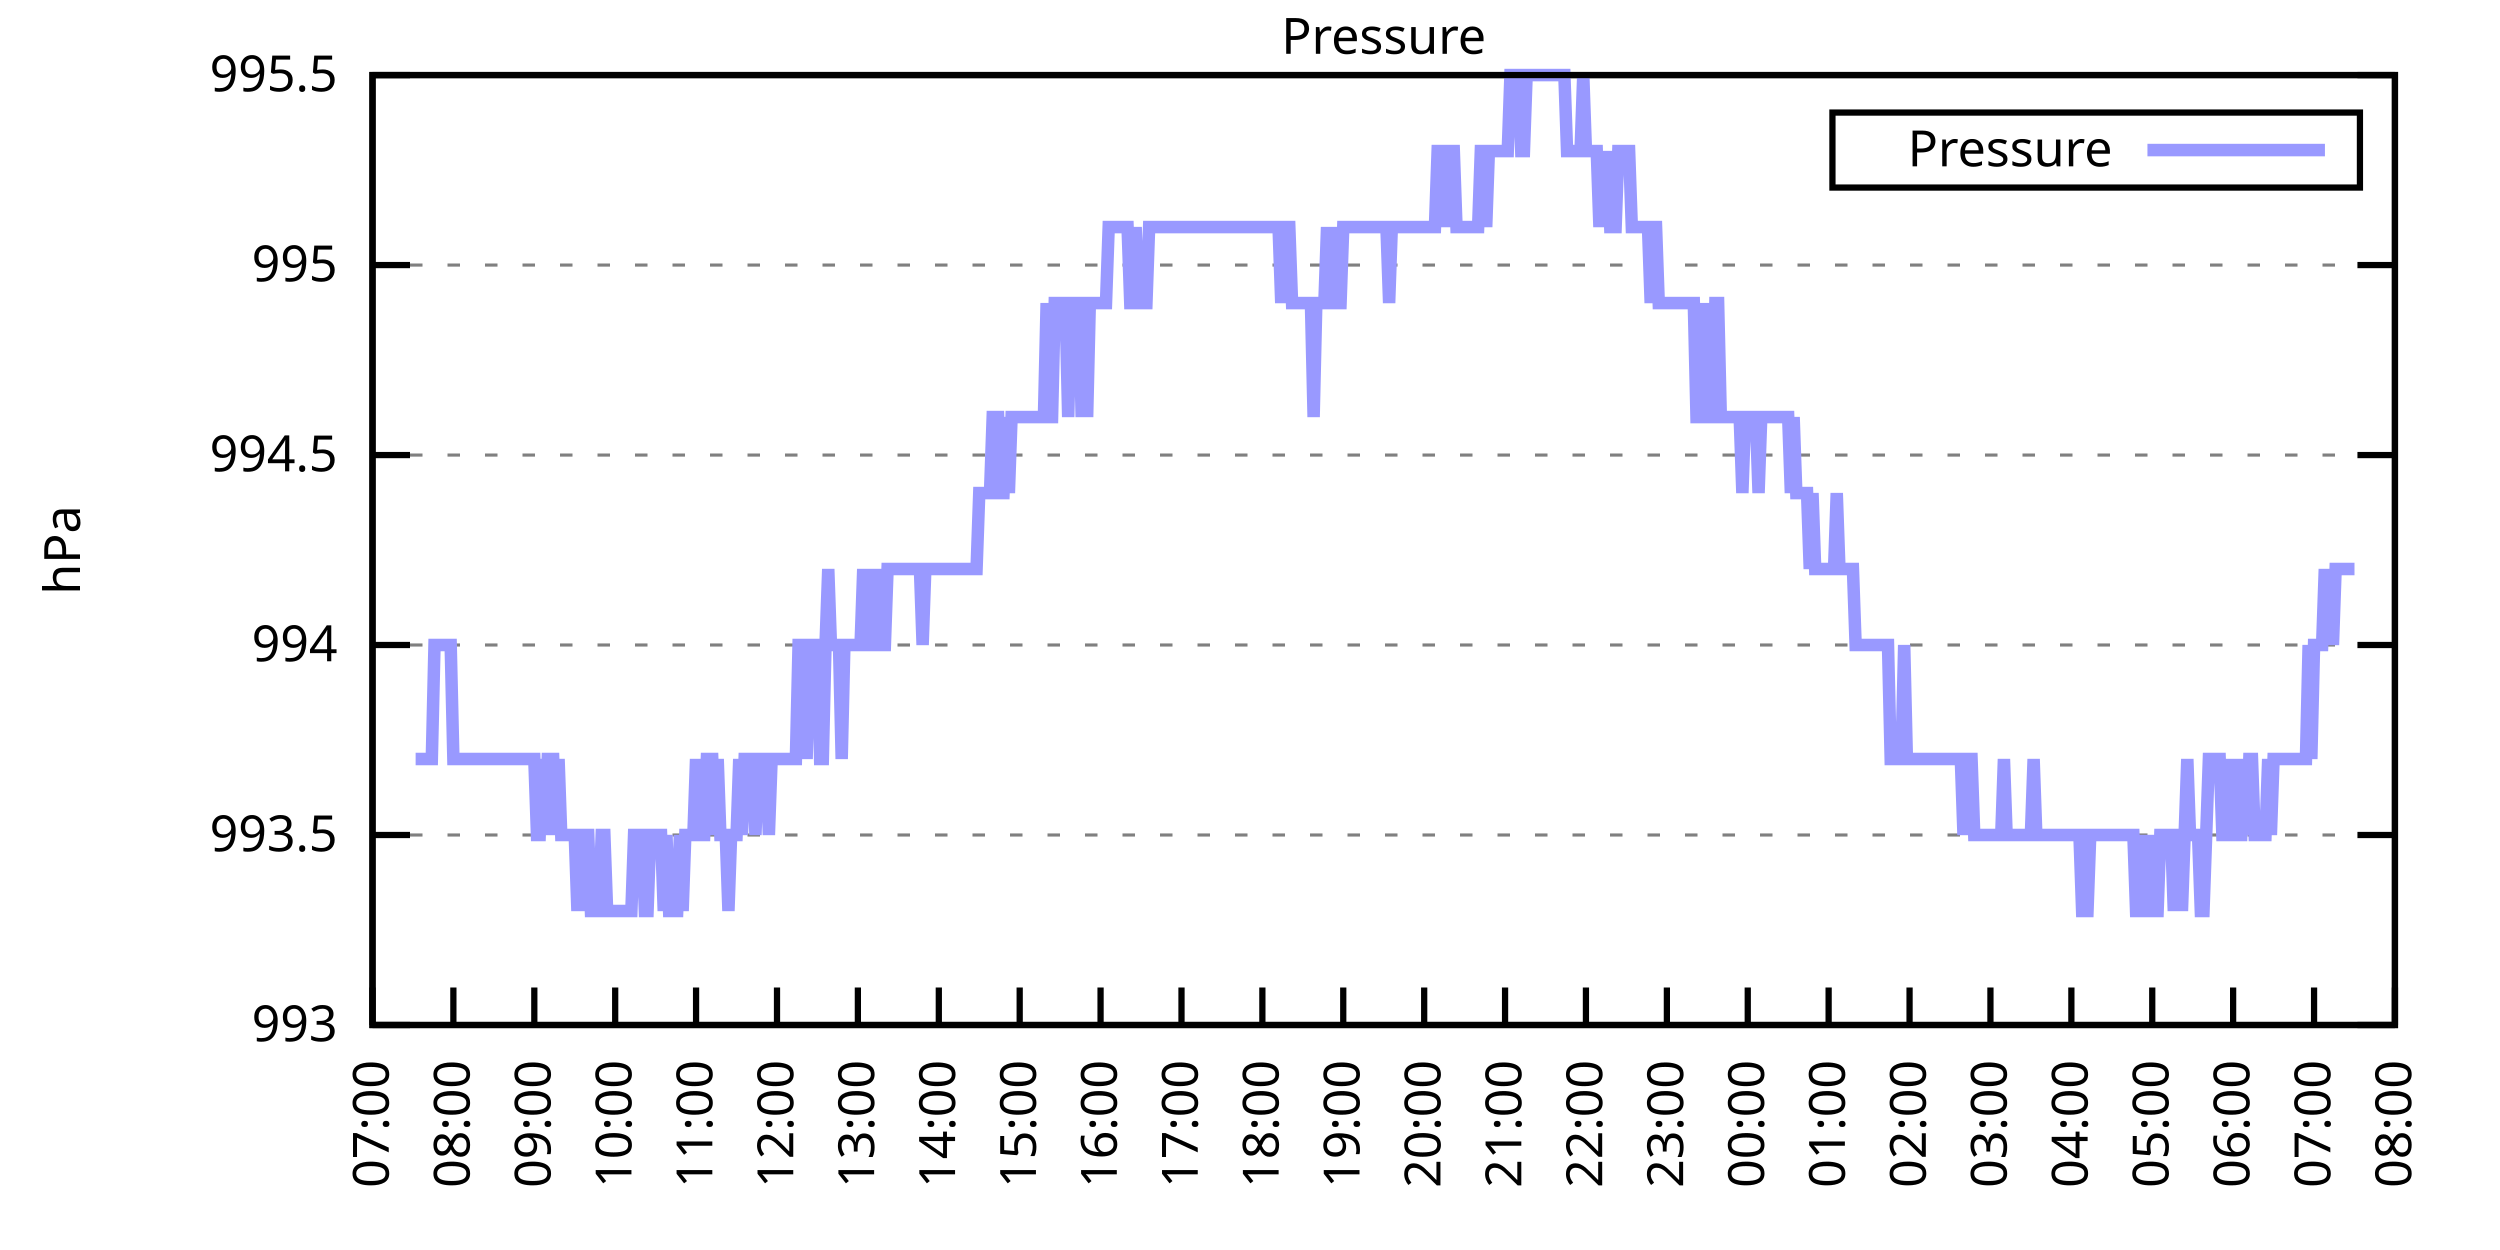
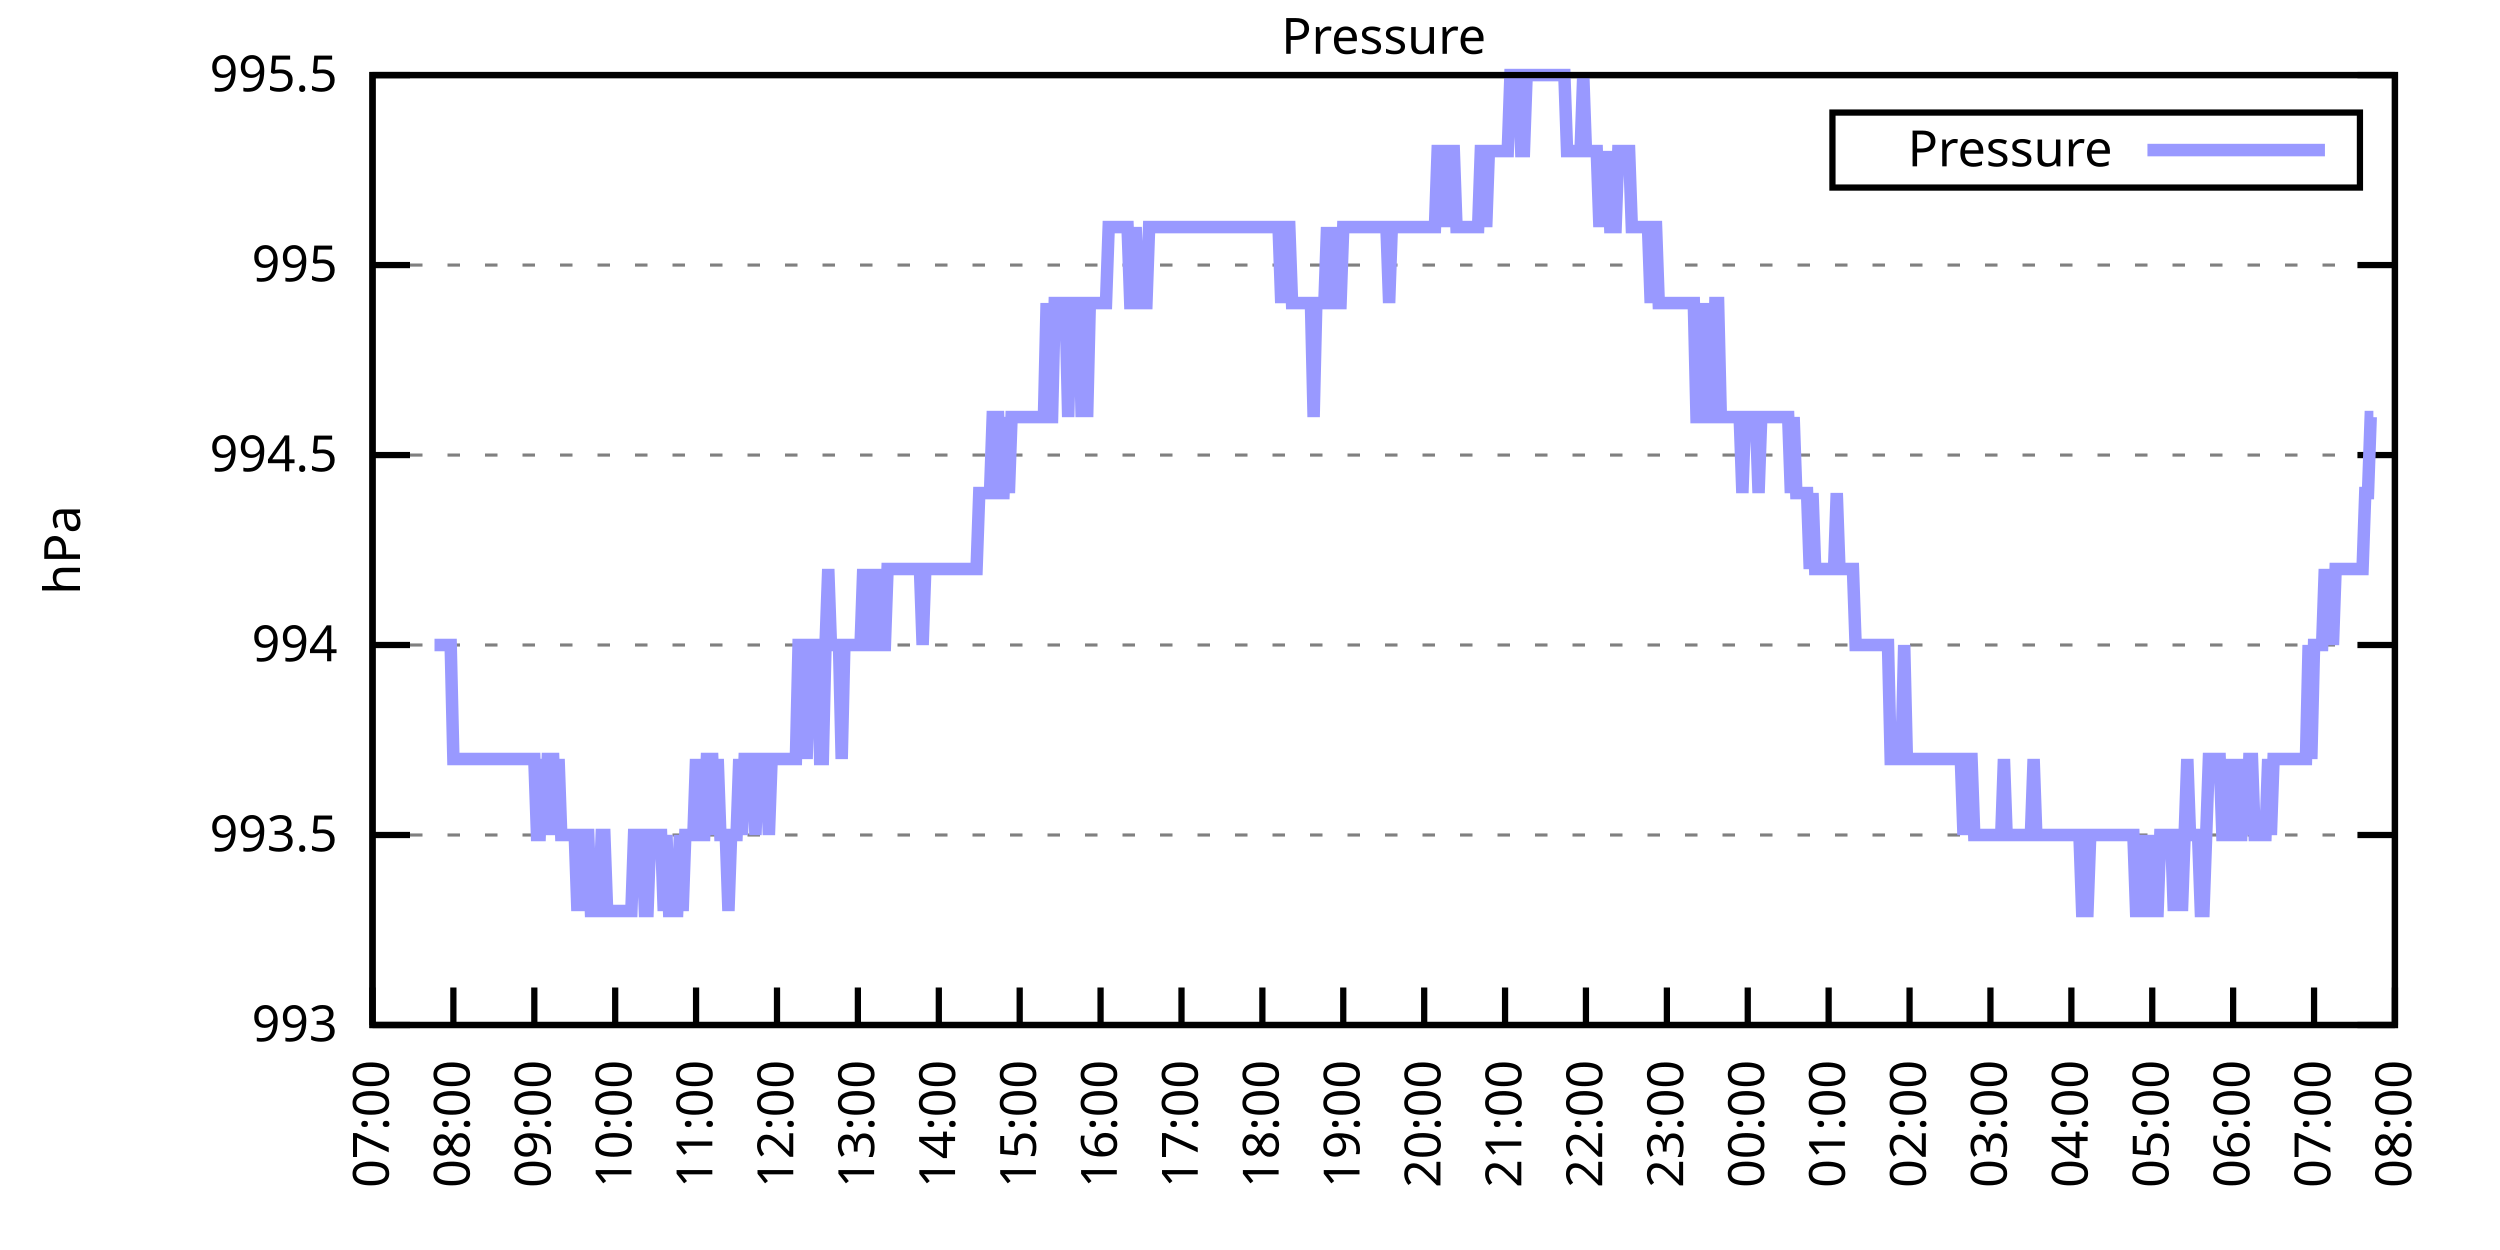
<svg xmlns="http://www.w3.org/2000/svg" xmlns:xlink="http://www.w3.org/1999/xlink" width="400" height="200" viewBox="0 0 400 200">
  <g id="gnuplot_canvas">
    <rect x="0" y="0" width="400" height="200" fill="none" />
    <defs>
      <circle id="gpDot" r="0.5" stroke-width="0.5" stroke="currentColor" />
      <path id="gpPt0" stroke-width="0.333" stroke="currentColor" d="M-1,0 h2 M0,-1 v2" />
      <path id="gpPt1" stroke-width="0.333" stroke="currentColor" d="M-1,-1 L1,1 M1,-1 L-1,1" />
      <path id="gpPt2" stroke-width="0.333" stroke="currentColor" d="M-1,0 L1,0 M0,-1 L0,1 M-1,-1 L1,1 M-1,1 L1,-1" />
      <rect id="gpPt3" stroke-width="0.333" stroke="currentColor" x="-1" y="-1" width="2" height="2" />
      <rect id="gpPt4" stroke-width="0.333" stroke="currentColor" fill="currentColor" x="-1" y="-1" width="2" height="2" />
      <circle id="gpPt5" stroke-width="0.333" stroke="currentColor" cx="0" cy="0" r="1" />
      <use xlink:href="#gpPt5" id="gpPt6" fill="currentColor" stroke="none" />
      <path id="gpPt7" stroke-width="0.333" stroke="currentColor" d="M0,-1.33 L-1.33,0.67 L1.33,0.67 z" />
      <use xlink:href="#gpPt7" id="gpPt8" fill="currentColor" stroke="none" />
      <use xlink:href="#gpPt7" id="gpPt9" stroke="currentColor" transform="rotate(180)" />
      <use xlink:href="#gpPt9" id="gpPt10" fill="currentColor" stroke="none" />
      <use xlink:href="#gpPt3" id="gpPt11" stroke="currentColor" transform="rotate(45)" />
      <use xlink:href="#gpPt11" id="gpPt12" fill="currentColor" stroke="none" />
      <path id="gpPt13" stroke-width="0.333" stroke="currentColor" d="M0,1.330 L1.265,0.411 L0.782,-1.067 L-0.782,-1.076 L-1.265,0.411 z" />
      <use xlink:href="#gpPt13" id="gpPt14" fill="currentColor" stroke="none" />
      <filter id="textbox" filterUnits="objectBoundingBox" x="0" y="0" height="1" width="1">
        <feFlood flood-color="white" flood-opacity="1" result="bgnd" />
        <feComposite in="SourceGraphic" in2="bgnd" operator="atop" />
      </filter>
      <filter id="greybox" filterUnits="objectBoundingBox" x="0" y="0" height="1" width="1">
        <feFlood flood-color="lightgrey" flood-opacity="1" result="grey" />
        <feComposite in="SourceGraphic" in2="grey" operator="atop" />
      </filter>
    </defs>
    <g fill="none" color="white" stroke="currentColor" stroke-width="1.00" stroke-linecap="butt" stroke-linejoin="miter">
</g>
    <g fill="none" color="black" stroke="currentColor" stroke-width="1.00" stroke-linecap="butt" stroke-linejoin="miter">
      <g stroke="none" shape-rendering="crispEdges">
        <polygon fill="rgb(255, 255, 255)" points="59.60,164.00 383.18,164.00 383.18,12.02 59.60,12.02 " />
      </g>
    </g>
    <g fill="none" color="black" stroke="currentColor" stroke-width="1.00" stroke-linecap="butt" stroke-linejoin="miter">
</g>
    <g fill="none" color="black" stroke="black" stroke-width="0.50" stroke-linecap="butt" stroke-linejoin="miter">
</g>
    <g fill="none" color="gray" stroke="currentColor" stroke-width="0.50" stroke-linecap="butt" stroke-linejoin="miter">
      <path stroke="gray" stroke-dasharray="2,4" class="gridline" d="M59.60,164.00 L383.19,164.00  " />
    </g>
    <g fill="none" color="gray" stroke="gray" stroke-width="1.00" stroke-linecap="butt" stroke-linejoin="miter">
</g>
    <g fill="none" color="black" stroke="currentColor" stroke-width="1.00" stroke-linecap="butt" stroke-linejoin="miter">
      <path stroke="black" d="M59.60,164.00 L65.60,164.00 M383.19,164.00 L377.19,164.00  " />
      <g transform="translate(54.00,166.60)" stroke="none" fill="black" font-family="Sans" font-size="8.00" text-anchor="end">
        <text>
          <tspan font-family="Sans"> 993</tspan>
        </text>
      </g>
    </g>
    <g fill="none" color="black" stroke="currentColor" stroke-width="1.00" stroke-linecap="butt" stroke-linejoin="miter">
</g>
    <g fill="none" color="black" stroke="black" stroke-width="0.50" stroke-linecap="butt" stroke-linejoin="miter">
</g>
    <g fill="none" color="gray" stroke="currentColor" stroke-width="0.50" stroke-linecap="butt" stroke-linejoin="miter">
      <path stroke="gray" stroke-dasharray="2,4" class="gridline" d="M59.60,133.60 L383.19,133.60  " />
    </g>
    <g fill="none" color="gray" stroke="gray" stroke-width="1.00" stroke-linecap="butt" stroke-linejoin="miter">
</g>
    <g fill="none" color="black" stroke="currentColor" stroke-width="1.00" stroke-linecap="butt" stroke-linejoin="miter">
      <path stroke="black" d="M59.60,133.60 L65.60,133.60 M383.19,133.60 L377.19,133.60  " />
      <g transform="translate(54.00,136.20)" stroke="none" fill="black" font-family="Sans" font-size="8.00" text-anchor="end">
        <text>
          <tspan font-family="Sans"> 993.5</tspan>
        </text>
      </g>
    </g>
    <g fill="none" color="black" stroke="currentColor" stroke-width="1.00" stroke-linecap="butt" stroke-linejoin="miter">
</g>
    <g fill="none" color="black" stroke="black" stroke-width="0.50" stroke-linecap="butt" stroke-linejoin="miter">
</g>
    <g fill="none" color="gray" stroke="currentColor" stroke-width="0.50" stroke-linecap="butt" stroke-linejoin="miter">
      <path stroke="gray" stroke-dasharray="2,4" class="gridline" d="M59.60,103.20 L383.19,103.20  " />
    </g>
    <g fill="none" color="gray" stroke="gray" stroke-width="1.00" stroke-linecap="butt" stroke-linejoin="miter">
</g>
    <g fill="none" color="black" stroke="currentColor" stroke-width="1.00" stroke-linecap="butt" stroke-linejoin="miter">
      <path stroke="black" d="M59.60,103.20 L65.60,103.20 M383.19,103.20 L377.19,103.20  " />
      <g transform="translate(54.00,105.80)" stroke="none" fill="black" font-family="Sans" font-size="8.00" text-anchor="end">
        <text>
          <tspan font-family="Sans"> 994</tspan>
        </text>
      </g>
    </g>
    <g fill="none" color="black" stroke="currentColor" stroke-width="1.00" stroke-linecap="butt" stroke-linejoin="miter">
</g>
    <g fill="none" color="black" stroke="black" stroke-width="0.50" stroke-linecap="butt" stroke-linejoin="miter">
</g>
    <g fill="none" color="gray" stroke="currentColor" stroke-width="0.50" stroke-linecap="butt" stroke-linejoin="miter">
      <path stroke="gray" stroke-dasharray="2,4" class="gridline" d="M59.60,72.81 L383.19,72.81  " />
    </g>
    <g fill="none" color="gray" stroke="gray" stroke-width="1.00" stroke-linecap="butt" stroke-linejoin="miter">
</g>
    <g fill="none" color="black" stroke="currentColor" stroke-width="1.00" stroke-linecap="butt" stroke-linejoin="miter">
      <path stroke="black" d="M59.60,72.81 L65.60,72.81 M383.19,72.81 L377.19,72.81  " />
      <g transform="translate(54.00,75.41)" stroke="none" fill="black" font-family="Sans" font-size="8.00" text-anchor="end">
        <text>
          <tspan font-family="Sans"> 994.5</tspan>
        </text>
      </g>
    </g>
    <g fill="none" color="black" stroke="currentColor" stroke-width="1.00" stroke-linecap="butt" stroke-linejoin="miter">
</g>
    <g fill="none" color="black" stroke="black" stroke-width="0.50" stroke-linecap="butt" stroke-linejoin="miter">
</g>
    <g fill="none" color="gray" stroke="currentColor" stroke-width="0.50" stroke-linecap="butt" stroke-linejoin="miter">
      <path stroke="gray" stroke-dasharray="2,4" class="gridline" d="M59.60,42.41 L383.19,42.41  " />
    </g>
    <g fill="none" color="gray" stroke="gray" stroke-width="1.00" stroke-linecap="butt" stroke-linejoin="miter">
</g>
    <g fill="none" color="black" stroke="currentColor" stroke-width="1.00" stroke-linecap="butt" stroke-linejoin="miter">
      <path stroke="black" d="M59.60,42.41 L65.60,42.41 M383.19,42.41 L377.19,42.41  " />
      <g transform="translate(54.00,45.01)" stroke="none" fill="black" font-family="Sans" font-size="8.00" text-anchor="end">
        <text>
          <tspan font-family="Sans"> 995</tspan>
        </text>
      </g>
    </g>
    <g fill="none" color="black" stroke="currentColor" stroke-width="1.00" stroke-linecap="butt" stroke-linejoin="miter">
</g>
    <g fill="none" color="black" stroke="black" stroke-width="0.50" stroke-linecap="butt" stroke-linejoin="miter">
</g>
    <g fill="none" color="gray" stroke="currentColor" stroke-width="0.50" stroke-linecap="butt" stroke-linejoin="miter">
      <path stroke="gray" stroke-dasharray="2,4" class="gridline" d="M59.60,12.01 L383.19,12.01  " />
    </g>
    <g fill="none" color="gray" stroke="gray" stroke-width="1.00" stroke-linecap="butt" stroke-linejoin="miter">
</g>
    <g fill="none" color="black" stroke="currentColor" stroke-width="1.00" stroke-linecap="butt" stroke-linejoin="miter">
      <path stroke="black" d="M59.60,12.01 L65.60,12.01 M383.19,12.01 L377.19,12.01  " />
      <g transform="translate(54.00,14.61)" stroke="none" fill="black" font-family="Sans" font-size="8.00" text-anchor="end">
        <text>
          <tspan font-family="Sans"> 995.5</tspan>
        </text>
      </g>
    </g>
    <g fill="none" color="black" stroke="currentColor" stroke-width="1.00" stroke-linecap="butt" stroke-linejoin="miter">
      <path stroke="black" d="M59.60,164.00 L59.60,158.00  " />
      <g transform="translate(62.20,169.60) rotate(270.00)" stroke="none" fill="black" font-family="Sans" font-size="8.00" text-anchor="end">
        <text>
          <tspan font-family="Sans">07:00</tspan>
        </text>
      </g>
    </g>
    <g fill="none" color="black" stroke="currentColor" stroke-width="1.00" stroke-linecap="butt" stroke-linejoin="miter">
      <path stroke="black" d="M72.54,164.00 L72.54,158.00  " />
      <g transform="translate(75.14,169.60) rotate(270.00)" stroke="none" fill="black" font-family="Sans" font-size="8.00" text-anchor="end">
        <text>
          <tspan font-family="Sans">08:00</tspan>
        </text>
      </g>
    </g>
    <g fill="none" color="black" stroke="currentColor" stroke-width="1.00" stroke-linecap="butt" stroke-linejoin="miter">
      <path stroke="black" d="M85.49,164.00 L85.49,158.00  " />
      <g transform="translate(88.09,169.60) rotate(270.00)" stroke="none" fill="black" font-family="Sans" font-size="8.00" text-anchor="end">
        <text>
          <tspan font-family="Sans">09:00</tspan>
        </text>
      </g>
    </g>
    <g fill="none" color="black" stroke="currentColor" stroke-width="1.00" stroke-linecap="butt" stroke-linejoin="miter">
      <path stroke="black" d="M98.43,164.00 L98.43,158.00  " />
      <g transform="translate(101.03,169.60) rotate(270.00)" stroke="none" fill="black" font-family="Sans" font-size="8.00" text-anchor="end">
        <text>
          <tspan font-family="Sans">10:00</tspan>
        </text>
      </g>
    </g>
    <g fill="none" color="black" stroke="currentColor" stroke-width="1.00" stroke-linecap="butt" stroke-linejoin="miter">
      <path stroke="black" d="M111.37,164.00 L111.37,158.00  " />
      <g transform="translate(113.97,169.60) rotate(270.00)" stroke="none" fill="black" font-family="Sans" font-size="8.00" text-anchor="end">
        <text>
          <tspan font-family="Sans">11:00</tspan>
        </text>
      </g>
    </g>
    <g fill="none" color="black" stroke="currentColor" stroke-width="1.00" stroke-linecap="butt" stroke-linejoin="miter">
      <path stroke="black" d="M124.32,164.00 L124.32,158.00  " />
      <g transform="translate(126.92,169.60) rotate(270.00)" stroke="none" fill="black" font-family="Sans" font-size="8.00" text-anchor="end">
        <text>
          <tspan font-family="Sans">12:00</tspan>
        </text>
      </g>
    </g>
    <g fill="none" color="black" stroke="currentColor" stroke-width="1.00" stroke-linecap="butt" stroke-linejoin="miter">
      <path stroke="black" d="M137.26,164.00 L137.26,158.00  " />
      <g transform="translate(139.86,169.60) rotate(270.00)" stroke="none" fill="black" font-family="Sans" font-size="8.00" text-anchor="end">
        <text>
          <tspan font-family="Sans">13:00</tspan>
        </text>
      </g>
    </g>
    <g fill="none" color="black" stroke="currentColor" stroke-width="1.00" stroke-linecap="butt" stroke-linejoin="miter">
      <path stroke="black" d="M150.21,164.00 L150.21,158.00  " />
      <g transform="translate(152.81,169.60) rotate(270.00)" stroke="none" fill="black" font-family="Sans" font-size="8.00" text-anchor="end">
        <text>
          <tspan font-family="Sans">14:00</tspan>
        </text>
      </g>
    </g>
    <g fill="none" color="black" stroke="currentColor" stroke-width="1.00" stroke-linecap="butt" stroke-linejoin="miter">
      <path stroke="black" d="M163.15,164.00 L163.15,158.00  " />
      <g transform="translate(165.75,169.60) rotate(270.00)" stroke="none" fill="black" font-family="Sans" font-size="8.00" text-anchor="end">
        <text>
          <tspan font-family="Sans">15:00</tspan>
        </text>
      </g>
    </g>
    <g fill="none" color="black" stroke="currentColor" stroke-width="1.00" stroke-linecap="butt" stroke-linejoin="miter">
      <path stroke="black" d="M176.09,164.00 L176.09,158.00  " />
      <g transform="translate(178.69,169.60) rotate(270.00)" stroke="none" fill="black" font-family="Sans" font-size="8.00" text-anchor="end">
        <text>
          <tspan font-family="Sans">16:00</tspan>
        </text>
      </g>
    </g>
    <g fill="none" color="black" stroke="currentColor" stroke-width="1.00" stroke-linecap="butt" stroke-linejoin="miter">
      <path stroke="black" d="M189.04,164.00 L189.04,158.00  " />
      <g transform="translate(191.64,169.60) rotate(270.00)" stroke="none" fill="black" font-family="Sans" font-size="8.00" text-anchor="end">
        <text>
          <tspan font-family="Sans">17:00</tspan>
        </text>
      </g>
    </g>
    <g fill="none" color="black" stroke="currentColor" stroke-width="1.00" stroke-linecap="butt" stroke-linejoin="miter">
      <path stroke="black" d="M201.98,164.00 L201.98,158.00  " />
      <g transform="translate(204.58,169.60) rotate(270.00)" stroke="none" fill="black" font-family="Sans" font-size="8.00" text-anchor="end">
        <text>
          <tspan font-family="Sans">18:00</tspan>
        </text>
      </g>
    </g>
    <g fill="none" color="black" stroke="currentColor" stroke-width="1.00" stroke-linecap="butt" stroke-linejoin="miter">
      <path stroke="black" d="M214.92,164.00 L214.92,158.00  " />
      <g transform="translate(217.52,169.60) rotate(270.00)" stroke="none" fill="black" font-family="Sans" font-size="8.00" text-anchor="end">
        <text>
          <tspan font-family="Sans">19:00</tspan>
        </text>
      </g>
    </g>
    <g fill="none" color="black" stroke="currentColor" stroke-width="1.00" stroke-linecap="butt" stroke-linejoin="miter">
      <path stroke="black" d="M227.87,164.00 L227.87,158.00  " />
      <g transform="translate(230.47,169.60) rotate(270.00)" stroke="none" fill="black" font-family="Sans" font-size="8.00" text-anchor="end">
        <text>
          <tspan font-family="Sans">20:00</tspan>
        </text>
      </g>
    </g>
    <g fill="none" color="black" stroke="currentColor" stroke-width="1.00" stroke-linecap="butt" stroke-linejoin="miter">
      <path stroke="black" d="M240.81,164.00 L240.81,158.00  " />
      <g transform="translate(243.41,169.60) rotate(270.00)" stroke="none" fill="black" font-family="Sans" font-size="8.00" text-anchor="end">
        <text>
          <tspan font-family="Sans">21:00</tspan>
        </text>
      </g>
    </g>
    <g fill="none" color="black" stroke="currentColor" stroke-width="1.00" stroke-linecap="butt" stroke-linejoin="miter">
      <path stroke="black" d="M253.75,164.00 L253.75,158.00  " />
      <g transform="translate(256.35,169.60) rotate(270.00)" stroke="none" fill="black" font-family="Sans" font-size="8.00" text-anchor="end">
        <text>
          <tspan font-family="Sans">22:00</tspan>
        </text>
      </g>
    </g>
    <g fill="none" color="black" stroke="currentColor" stroke-width="1.00" stroke-linecap="butt" stroke-linejoin="miter">
      <path stroke="black" d="M266.70,164.00 L266.70,158.00  " />
      <g transform="translate(269.30,169.60) rotate(270.00)" stroke="none" fill="black" font-family="Sans" font-size="8.00" text-anchor="end">
        <text>
          <tspan font-family="Sans">23:00</tspan>
        </text>
      </g>
    </g>
    <g fill="none" color="black" stroke="currentColor" stroke-width="1.00" stroke-linecap="butt" stroke-linejoin="miter">
      <path stroke="black" d="M279.64,164.00 L279.64,158.00  " />
      <g transform="translate(282.24,169.60) rotate(270.00)" stroke="none" fill="black" font-family="Sans" font-size="8.00" text-anchor="end">
        <text>
          <tspan font-family="Sans">00:00</tspan>
        </text>
      </g>
    </g>
    <g fill="none" color="black" stroke="currentColor" stroke-width="1.00" stroke-linecap="butt" stroke-linejoin="miter">
      <path stroke="black" d="M292.58,164.00 L292.58,158.00  " />
      <g transform="translate(295.18,169.60) rotate(270.00)" stroke="none" fill="black" font-family="Sans" font-size="8.00" text-anchor="end">
        <text>
          <tspan font-family="Sans">01:00</tspan>
        </text>
      </g>
    </g>
    <g fill="none" color="black" stroke="currentColor" stroke-width="1.00" stroke-linecap="butt" stroke-linejoin="miter">
      <path stroke="black" d="M305.53,164.00 L305.53,158.00  " />
      <g transform="translate(308.13,169.60) rotate(270.00)" stroke="none" fill="black" font-family="Sans" font-size="8.00" text-anchor="end">
        <text>
          <tspan font-family="Sans">02:00</tspan>
        </text>
      </g>
    </g>
    <g fill="none" color="black" stroke="currentColor" stroke-width="1.00" stroke-linecap="butt" stroke-linejoin="miter">
      <path stroke="black" d="M318.47,164.00 L318.47,158.00  " />
      <g transform="translate(321.07,169.60) rotate(270.00)" stroke="none" fill="black" font-family="Sans" font-size="8.00" text-anchor="end">
        <text>
          <tspan font-family="Sans">03:00</tspan>
        </text>
      </g>
    </g>
    <g fill="none" color="black" stroke="currentColor" stroke-width="1.00" stroke-linecap="butt" stroke-linejoin="miter">
      <path stroke="black" d="M331.42,164.00 L331.42,158.00  " />
      <g transform="translate(334.02,169.60) rotate(270.00)" stroke="none" fill="black" font-family="Sans" font-size="8.00" text-anchor="end">
        <text>
          <tspan font-family="Sans">04:00</tspan>
        </text>
      </g>
    </g>
    <g fill="none" color="black" stroke="currentColor" stroke-width="1.00" stroke-linecap="butt" stroke-linejoin="miter">
      <path stroke="black" d="M344.36,164.00 L344.36,158.00  " />
      <g transform="translate(346.96,169.60) rotate(270.00)" stroke="none" fill="black" font-family="Sans" font-size="8.00" text-anchor="end">
        <text>
          <tspan font-family="Sans">05:00</tspan>
        </text>
      </g>
    </g>
    <g fill="none" color="black" stroke="currentColor" stroke-width="1.00" stroke-linecap="butt" stroke-linejoin="miter">
      <path stroke="black" d="M357.30,164.00 L357.30,158.00  " />
      <g transform="translate(359.90,169.60) rotate(270.00)" stroke="none" fill="black" font-family="Sans" font-size="8.00" text-anchor="end">
        <text>
          <tspan font-family="Sans">06:00</tspan>
        </text>
      </g>
    </g>
    <g fill="none" color="black" stroke="currentColor" stroke-width="1.00" stroke-linecap="butt" stroke-linejoin="miter">
      <path stroke="black" d="M370.25,164.00 L370.25,158.00  " />
      <g transform="translate(372.85,169.60) rotate(270.00)" stroke="none" fill="black" font-family="Sans" font-size="8.00" text-anchor="end">
        <text>
          <tspan font-family="Sans">07:00</tspan>
        </text>
      </g>
    </g>
    <g fill="none" color="black" stroke="currentColor" stroke-width="1.00" stroke-linecap="butt" stroke-linejoin="miter">
      <path stroke="black" d="M383.19,164.00 L383.19,158.00  " />
      <g transform="translate(385.79,169.60) rotate(270.00)" stroke="none" fill="black" font-family="Sans" font-size="8.00" text-anchor="end">
        <text>
          <tspan font-family="Sans">08:00</tspan>
        </text>
      </g>
    </g>
    <g fill="none" color="black" stroke="currentColor" stroke-width="1.00" stroke-linecap="butt" stroke-linejoin="miter">
</g>
    <g fill="none" color="black" stroke="currentColor" stroke-width="1.00" stroke-linecap="butt" stroke-linejoin="miter">
      <path stroke="black" d="M59.60,12.01 L59.60,164.00 L383.19,164.00 L383.19,12.01 L59.60,12.01 Z  " />
    </g>
    <g fill="none" color="black" stroke="currentColor" stroke-width="1.00" stroke-linecap="butt" stroke-linejoin="miter">
</g>
    <g fill="none" color="black" stroke="currentColor" stroke-width="1.00" stroke-linecap="butt" stroke-linejoin="miter">
      <path stroke="black" d="M293.19,30.01 L293.19,18.01 L377.59,18.01 L377.59,30.01 L293.19,30.01 Z  " />
    </g>
    <g id="Pressure_plot_1">
      <g fill="none" color="white" stroke="black" stroke-width="2.00" stroke-linecap="butt" stroke-linejoin="miter">
</g>
      <g fill="none" color="black" stroke="currentColor" stroke-width="2.00" stroke-linecap="butt" stroke-linejoin="miter">
        <g transform="translate(337.99,26.61)" stroke="none" fill="black" font-family="Sans" font-size="8.00" text-anchor="end">
          <text>
            <tspan font-family="Sans">Pressure</tspan>
          </text>
        </g>
      </g>
      <g fill="none" color="black" stroke="currentColor" stroke-width="2.00" stroke-linecap="butt" stroke-linejoin="miter">
-         <path stroke="rgb(153, 153, 255)" d="M343.59,24.01 L371.99,24.01 M66.50,121.44 L66.93,121.44 L67.37,121.44 L67.80,121.44 L68.23,121.44 L68.66,121.44   L69.09,121.44 L69.52,103.20 L69.95,103.20 L70.39,103.20 L70.82,103.20 L71.25,103.20 L71.68,103.20 L72.11,103.20   L72.54,121.44 L72.98,121.44 L73.41,121.44 L73.84,121.44 L74.27,121.44 L74.70,121.44 L75.13,121.44 L75.56,121.44   L76.00,121.44 L76.43,121.44 L76.86,121.44 L77.29,121.44 L77.72,121.44 L78.15,121.44 L78.58,121.44 L79.02,121.44   L79.45,121.44 L79.88,121.44 L80.31,121.44 L80.74,121.44 L81.17,121.44 L81.60,121.44 L82.04,121.44 L82.47,121.44   L82.90,121.44 L83.33,121.44 L83.76,121.44 L84.19,121.44 L84.62,121.44 L85.06,121.44 L85.49,121.44 L85.92,133.60   L86.35,133.60 L86.78,121.44 L87.21,133.60 L87.64,121.44 L88.08,121.44 L88.51,121.44 L88.94,133.60 L89.37,121.44   L89.80,133.60 L90.23,133.60 L90.66,133.60 L91.10,133.60 L91.53,133.60 L91.96,133.60 L92.39,145.76 L92.82,133.60   L93.25,145.76 L93.68,133.60 L94.12,133.60 L94.55,145.76 L94.98,145.76 L95.41,145.76 L95.84,145.76 L96.27,133.60   L96.70,133.60 L97.14,145.76 L97.57,145.76 L98.00,145.76 L98.43,145.76 L98.86,145.76 L99.29,145.76 L99.73,145.76   L100.16,145.76 L100.59,145.76 L101.02,145.76 L101.45,133.60 L101.88,133.60 L102.31,133.60 L102.75,133.60 L103.18,145.76   L103.61,145.76 L104.04,133.60 L104.47,133.60 L104.90,133.60 L105.33,133.60 L105.77,133.60 L106.20,145.76 L106.63,133.60   L107.06,145.76 L107.49,145.76 L107.92,145.76 L108.35,145.76 L108.79,133.60 L109.22,145.76 L109.65,133.60 L110.08,133.60   L110.51,133.60 L110.94,133.60 L111.37,121.44 L111.81,133.60 L112.24,133.60 L112.67,133.60 L113.10,121.44 L113.53,121.44   L113.96,121.44 L114.39,133.60 L114.83,121.44 L115.26,133.60 L115.69,133.60 L116.12,133.60 L116.55,145.76 L116.98,133.60   L117.41,133.60 L117.85,133.60 L118.28,121.44 L118.71,133.60 L119.14,121.44 L119.57,121.44 L120.00,121.44 L120.43,121.44   L120.87,133.60 L121.30,121.44 L121.73,121.44 L122.16,121.44 L122.59,121.44 L123.02,133.60 L123.46,121.44 L123.89,121.44   L124.32,121.44 L124.75,121.44 L125.18,121.44 L125.61,121.44 L126.04,121.44 L126.48,121.44 L126.91,121.44 L127.34,121.44   L127.77,103.20 L128.20,103.20 L128.63,103.20 L129.06,121.44 L129.50,103.20 L129.93,103.20 L130.36,103.20 L130.79,103.20   L131.22,121.44 L131.65,121.44 L132.08,103.20 L132.52,91.04 L132.95,103.20 L133.38,103.20 L133.81,103.20 L134.24,103.20   L134.67,121.44 L135.10,103.20 L135.54,103.20 L135.97,103.20 L136.40,103.20 L136.83,103.20 L137.26,103.20 L137.69,103.20   L138.12,91.04 L138.56,103.20 L138.99,91.04 L139.42,103.20 L139.85,103.20 L140.28,103.20 L140.71,91.04 L141.14,103.20   L141.58,103.20 L142.01,91.04 L142.44,91.04 L142.87,91.04 L143.30,91.04 L143.73,91.04 L144.16,91.04 L144.60,91.04   L145.03,91.04 L145.46,91.04 L145.89,91.04 L146.32,91.04 L146.75,91.04 L147.19,91.04 L147.62,103.20 L148.05,91.04   L148.48,91.04 L148.91,91.04 L149.34,91.04 L149.77,91.04 L150.21,91.04 L150.64,91.04 L151.07,91.04 L151.50,91.04   L151.93,91.04 L152.36,91.04 L152.79,91.04 L153.23,91.04 L153.66,91.04 L154.09,91.04 L154.52,91.04 L154.95,91.04   L155.38,91.04 L155.81,91.04 L156.25,91.04 L156.68,78.89 L157.11,78.89 L157.54,78.89 L157.97,78.89 L158.40,78.89   L158.83,66.73 L159.27,66.73 L159.70,66.73 L160.13,78.89 L160.56,78.89 L160.99,66.73 L161.42,78.89 L161.85,66.73   L162.29,66.73 L162.72,66.73 L163.15,66.73 L163.58,66.73 L164.01,66.73 L164.44,66.73 L164.87,66.73 L165.31,66.73   L165.74,66.73 L166.17,66.73 L166.60,66.73 L167.03,66.73 L167.46,48.49 L167.89,66.73 L168.33,66.73 L168.76,48.49   L169.19,48.49 L169.62,48.49 L170.05,48.49 L170.48,48.49 L170.91,66.73 L171.35,48.49 L171.78,48.49 L172.21,48.49   L172.64,48.49 L173.07,66.73 L173.50,48.49 L173.94,66.73 L174.37,48.49 L174.80,48.49 L175.23,48.49 L175.66,48.49   L176.09,48.49 L176.52,48.49 L176.96,48.49 L177.39,36.33 L177.82,36.33 L178.25,36.33 L178.68,36.33 L179.11,36.33   L179.54,36.33 L179.98,36.33 L180.41,36.33 L180.84,48.49 L181.27,48.49 L181.70,36.33 L182.13,48.49 L182.56,48.49   L183.00,48.49 L183.43,48.49 L183.86,36.33 L184.29,36.33 L184.72,36.33 L185.15,36.33 L185.58,36.33 L186.02,36.33   L186.45,36.33 L186.88,36.33 L187.31,36.33 L187.74,36.33 L188.17,36.33 L188.60,36.33 L189.04,36.33 L189.47,36.33   L189.90,36.33 L190.33,36.33 L190.76,36.33 L191.19,36.33 L191.62,36.33 L192.06,36.33 L192.49,36.33 L192.92,36.33   L193.35,36.33 L193.78,36.33 L194.21,36.33 L194.64,36.33 L195.08,36.33 L195.51,36.33 L195.94,36.33 L196.37,36.33   L196.80,36.33 L197.23,36.33 L197.67,36.33 L198.10,36.33 L198.53,36.33 L198.96,36.33 L199.39,36.33 L199.82,36.33   L200.25,36.33 L200.69,36.33 L201.12,36.33 L201.55,36.33 L201.98,36.33 L202.41,36.33 L202.84,36.33 L203.27,36.33   L203.71,36.33 L204.14,36.33 L204.57,36.33 L205.00,48.49 L205.43,36.33 L205.86,36.33 L206.29,36.33 L206.73,48.49   L207.16,48.49 L207.59,48.49 L208.02,48.49 L208.45,48.49 L208.88,48.49 L209.31,48.49 L209.75,48.49 L210.18,66.73   L210.61,48.49 L211.04,48.49 L211.47,48.49 L211.90,48.49 L212.33,36.33 L212.77,48.49 L213.20,36.33 L213.63,48.49   L214.06,48.49 L214.49,48.49 L214.92,36.33 L215.35,36.33 L215.79,36.33 L216.22,36.33 L216.65,36.33 L217.08,36.33   L217.51,36.33 L217.94,36.33 L218.37,36.33 L218.81,36.33 L219.24,36.33 L219.67,36.33 L220.10,36.33 L220.53,36.33   L220.96,36.33 L221.40,36.33 L221.83,36.33 L222.26,48.49 L222.69,36.33 L223.12,36.33 L223.55,36.33 L223.98,36.33   L224.42,36.33 L224.85,36.33 L225.28,36.33 L225.71,36.33 L226.14,36.33 L226.57,36.33 L227.00,36.33 L227.44,36.33   L227.87,36.33 L228.30,36.33 L228.73,36.33 L229.16,36.33 L229.59,36.33 L230.02,24.17 L230.46,24.17 L230.89,24.17   L231.32,36.33 L231.75,24.17 L232.18,24.17 L232.61,24.17 L233.04,36.33 L233.48,36.33 L233.91,36.33 L234.34,36.33   L234.77,36.33 L235.20,36.33 L235.63,36.33 L236.06,36.33 L236.50,36.33 L236.93,24.17 L237.36,24.17 L237.79,36.33   L238.22,24.17 L238.65,24.17 L239.08,24.17 L239.52,24.17 L239.95,24.17 L240.38,24.17 L240.81,24.17 L241.24,24.17   L241.67,12.01 L242.10,12.01 L242.54,12.01 L242.97,12.01 L243.40,24.17 L243.83,24.17 L244.26,12.01 L244.69,12.01   L245.12,12.01 L245.56,12.01 L245.99,12.01 L246.42,12.01 L246.85,12.01 L247.28,12.01 L247.71,12.01 L248.15,12.01   L248.58,12.01 L249.01,12.01 L249.44,12.01 L249.87,12.01 L250.30,12.01 L250.73,24.17 L251.17,24.17 L251.60,24.17   L252.03,24.17 L252.46,24.17 L252.89,24.17 L253.32,12.01 L253.75,24.17 L254.19,24.17 L254.62,24.17 L255.05,24.17   L255.48,24.17 L255.91,36.33 L256.34,24.17 L256.77,36.33 L257.21,24.17 L257.64,36.33 L258.07,36.33 L258.50,36.33   L258.93,24.17 L259.36,24.17 L259.79,24.17 L260.23,24.17 L260.66,24.17 L261.09,36.33 L261.52,36.33 L261.95,36.33   L262.38,36.33 L262.81,36.33 L263.25,36.33 L263.68,36.33 L264.11,48.49 L264.54,36.33 L264.97,36.33 L265.40,48.49   L265.83,48.49 L266.27,48.49 L266.70,48.49 L267.13,48.49 L267.56,48.49 L267.99,48.49 L268.42,48.49 L268.85,48.49   L269.29,48.49 L269.72,48.49 L270.15,48.49 L270.58,48.49 L271.01,48.49 L271.44,66.73 L271.88,66.73 L272.31,66.73   L272.74,48.49 L273.17,66.73 L273.60,66.73 L274.03,66.73 L274.46,48.49 L274.90,48.49 L275.33,66.73 L275.76,66.73   L276.19,66.73 L276.62,66.73 L277.05,66.73 L277.48,66.73 L277.92,66.73 L278.35,66.73 L278.78,78.89 L279.21,66.73   L279.64,66.73 L280.07,66.73 L280.50,66.73 L280.94,66.73 L281.37,78.89 L281.80,66.73 L282.23,66.73 L282.66,66.73   L283.09,66.73 L283.52,66.73 L283.96,66.73 L284.39,66.73 L284.82,66.73 L285.25,66.73 L285.68,66.73 L286.11,66.73   L286.54,78.89 L286.98,66.73 L287.41,78.89 L287.84,78.89 L288.27,78.89 L288.70,78.89 L289.13,78.89 L289.56,91.04   L290.00,78.89 L290.43,91.04 L290.86,91.04 L291.29,91.04 L291.72,91.04 L292.15,91.04 L292.58,91.04 L293.02,91.04   L293.45,91.04 L293.88,78.89 L294.31,91.04 L294.74,91.04 L295.17,91.04 L295.60,91.04 L296.04,91.04 L296.47,91.04   L296.90,103.20 L297.33,103.20 L297.76,103.20 L298.19,103.20 L298.63,103.20 L299.06,103.20 L299.49,103.20 L299.92,103.20   L300.35,103.20 L300.78,103.20 L301.21,103.20 L301.65,103.20 L302.08,103.20 L302.51,121.44 L302.94,121.44 L303.37,121.44   L303.80,121.44 L304.23,121.44 L304.67,103.20 L305.10,121.44 L305.53,121.44 L305.96,121.44 L306.39,121.44 L306.82,121.44   L307.25,121.44 L307.69,121.44 L308.12,121.44 L308.55,121.44 L308.98,121.44 L309.41,121.44 L309.84,121.44 L310.27,121.44   L310.71,121.44 L311.14,121.44 L311.57,121.44 L312.00,121.44 L312.43,121.44 L312.86,121.44 L313.29,121.44 L313.73,121.44   L314.16,133.60 L314.59,121.44 L315.02,121.44 L315.45,121.44 L315.88,133.60 L316.31,133.60 L316.75,133.60 L317.18,133.60   L317.61,133.60 L318.04,133.60 L318.47,133.60 L318.90,133.60 L319.33,133.60 L319.77,133.60 L320.20,133.60 L320.63,121.44   L321.06,133.60 L321.49,133.60 L321.92,133.60 L322.36,133.60 L322.79,133.60 L323.22,133.60 L323.65,133.60 L324.08,133.60   L324.51,133.60 L324.94,133.60 L325.38,121.44 L325.81,133.60 L326.24,133.60 L326.67,133.60 L327.10,133.60 L327.53,133.60   L327.96,133.60 L328.40,133.60 L328.83,133.60 L329.26,133.60 L329.69,133.60 L330.12,133.60 L330.55,133.60 L330.98,133.60   L331.42,133.60 L331.85,133.60 L332.28,133.60 L332.71,133.60 L333.14,145.76 L333.57,145.76 L334.00,145.76 L334.44,133.60   L334.87,133.60 L335.30,133.60 L335.73,133.60 L336.16,133.60 L336.59,133.60 L337.02,133.60 L337.46,133.60 L337.89,133.60   L338.32,133.60 L338.75,133.60 L339.18,133.60 L339.61,133.60 L340.04,133.60 L340.48,133.60 L340.91,133.60 L341.34,133.60   L341.77,145.76 L342.20,145.76 L342.63,145.76 L343.06,133.60 L343.50,145.76 L343.93,145.76 L344.36,133.60 L344.79,145.76   L345.22,145.76 L345.65,133.60 L346.09,133.60 L346.52,133.60 L346.95,133.60 L347.38,133.60 L347.81,145.76 L348.24,133.60   L348.67,133.60 L349.11,145.76 L349.54,133.60 L349.97,121.44 L350.40,133.60 L350.83,133.60 L351.26,133.60 L351.69,133.60   L352.13,145.76 L352.56,145.76 L352.99,133.60 L353.42,121.44 L353.85,121.44 L354.28,121.44 L354.71,121.44 L355.15,121.44   L355.58,133.60 L356.01,133.60 L356.44,121.44 L356.87,133.60 L357.30,133.60 L357.73,121.44 L358.17,133.60 L358.60,133.60   L359.03,121.44 L359.46,133.60 L359.89,121.44 L360.32,121.44 L360.75,133.60 L361.19,133.60 L361.62,133.60 L362.05,133.60   L362.48,133.60 L362.91,121.44 L363.34,133.60 L363.77,121.44 L364.21,121.44 L364.64,121.44 L365.07,121.44 L365.50,121.44   L365.93,121.44 L366.36,121.44 L366.79,121.44 L367.23,121.44 L367.66,121.44 L368.09,121.44 L368.52,121.44 L368.95,121.44   L369.38,103.20 L369.81,121.44 L370.25,103.20 L370.68,103.20 L371.11,103.20 L371.54,103.20 L371.97,91.04 L372.40,103.20   L372.84,91.04 L373.27,103.20 L373.70,91.04 L374.13,91.04 L374.56,91.04 L374.99,91.04 L375.42,91.04 L375.86,91.04   L376.29,91.04 L376.72,91.04  " />
+         <path stroke="rgb(153, 153, 255)" d="M343.59,24.01 L371.99,24.01 M69.52,103.20 L69.95,103.20 L70.39,103.20 L70.82,103.20 L71.25,103.20 L71.68,103.20   L72.11,103.20 L72.54,121.44 L72.98,121.44 L73.41,121.44 L73.84,121.44 L74.27,121.44 L74.70,121.44 L75.13,121.44   L75.56,121.44 L76.00,121.44 L76.43,121.44 L76.86,121.44 L77.29,121.44 L77.72,121.44 L78.15,121.44 L78.58,121.44   L79.02,121.44 L79.45,121.44 L79.88,121.44 L80.31,121.44 L80.74,121.44 L81.17,121.44 L81.60,121.44 L82.04,121.44   L82.47,121.44 L82.90,121.44 L83.33,121.44 L83.76,121.44 L84.19,121.44 L84.62,121.44 L85.06,121.44 L85.49,121.44   L85.92,133.60 L86.35,133.60 L86.78,121.44 L87.21,133.60 L87.64,121.44 L88.08,121.44 L88.51,121.44 L88.94,133.60   L89.37,121.44 L89.80,133.60 L90.23,133.60 L90.66,133.60 L91.10,133.60 L91.53,133.60 L91.96,133.60 L92.39,145.76   L92.82,133.60 L93.25,145.76 L93.68,133.60 L94.12,133.60 L94.55,145.76 L94.98,145.76 L95.41,145.76 L95.84,145.76   L96.27,133.60 L96.70,133.60 L97.14,145.76 L97.57,145.76 L98.00,145.76 L98.43,145.76 L98.86,145.76 L99.29,145.76   L99.73,145.76 L100.16,145.76 L100.59,145.76 L101.02,145.76 L101.45,133.60 L101.88,133.60 L102.31,133.60 L102.75,133.60   L103.18,145.76 L103.61,145.76 L104.04,133.60 L104.47,133.60 L104.90,133.60 L105.33,133.60 L105.77,133.60 L106.20,145.76   L106.63,133.60 L107.06,145.76 L107.49,145.76 L107.92,145.76 L108.35,145.76 L108.79,133.60 L109.22,145.76 L109.65,133.60   L110.08,133.60 L110.51,133.60 L110.94,133.60 L111.37,121.44 L111.81,133.60 L112.24,133.60 L112.67,133.60 L113.10,121.44   L113.53,121.44 L113.96,121.44 L114.39,133.60 L114.83,121.44 L115.26,133.60 L115.69,133.60 L116.12,133.60 L116.55,145.76   L116.98,133.60 L117.41,133.60 L117.85,133.60 L118.28,121.44 L118.71,133.60 L119.14,121.44 L119.57,121.44 L120.00,121.44   L120.43,121.44 L120.87,133.60 L121.30,121.44 L121.73,121.44 L122.16,121.44 L122.59,121.44 L123.02,133.60 L123.46,121.44   L123.89,121.44 L124.32,121.44 L124.75,121.44 L125.18,121.44 L125.61,121.44 L126.04,121.44 L126.48,121.44 L126.91,121.44   L127.34,121.44 L127.77,103.20 L128.20,103.20 L128.63,103.20 L129.06,121.44 L129.50,103.20 L129.93,103.20 L130.36,103.20   L130.79,103.20 L131.22,121.44 L131.65,121.44 L132.08,103.20 L132.52,91.04 L132.95,103.20 L133.38,103.20 L133.81,103.20   L134.24,103.20 L134.67,121.44 L135.10,103.20 L135.54,103.20 L135.97,103.20 L136.40,103.20 L136.83,103.20 L137.26,103.20   L137.69,103.20 L138.12,91.04 L138.56,103.20 L138.99,91.04 L139.42,103.20 L139.85,103.20 L140.28,103.20 L140.71,91.04   L141.14,103.20 L141.58,103.20 L142.01,91.04 L142.44,91.04 L142.87,91.04 L143.30,91.04 L143.73,91.04 L144.16,91.04   L144.60,91.04 L145.03,91.04 L145.46,91.04 L145.89,91.04 L146.32,91.04 L146.75,91.04 L147.19,91.04 L147.62,103.20   L148.05,91.04 L148.48,91.04 L148.91,91.04 L149.34,91.04 L149.77,91.04 L150.21,91.04 L150.64,91.04 L151.07,91.04   L151.50,91.04 L151.93,91.04 L152.36,91.04 L152.79,91.04 L153.23,91.04 L153.66,91.04 L154.09,91.04 L154.52,91.04   L154.95,91.04 L155.38,91.04 L155.81,91.04 L156.25,91.04 L156.68,78.89 L157.11,78.89 L157.54,78.89 L157.97,78.89   L158.40,78.89 L158.83,66.73 L159.27,66.73 L159.70,66.73 L160.13,78.89 L160.56,78.89 L160.99,66.73 L161.42,78.89   L161.85,66.73 L162.29,66.73 L162.72,66.73 L163.15,66.73 L163.58,66.73 L164.01,66.73 L164.44,66.73 L164.87,66.73   L165.31,66.73 L165.74,66.73 L166.17,66.73 L166.60,66.73 L167.03,66.73 L167.46,48.49 L167.89,66.73 L168.33,66.73   L168.76,48.49 L169.19,48.49 L169.62,48.49 L170.05,48.49 L170.48,48.49 L170.91,66.73 L171.35,48.49 L171.78,48.49   L172.21,48.49 L172.64,48.49 L173.07,66.73 L173.50,48.49 L173.94,66.73 L174.37,48.49 L174.80,48.49 L175.23,48.49   L175.66,48.49 L176.09,48.49 L176.52,48.49 L176.96,48.49 L177.39,36.33 L177.82,36.33 L178.25,36.33 L178.68,36.33   L179.11,36.33 L179.54,36.33 L179.98,36.33 L180.41,36.33 L180.84,48.49 L181.27,48.49 L181.70,36.33 L182.13,48.49   L182.56,48.49 L183.00,48.49 L183.43,48.49 L183.86,36.33 L184.29,36.33 L184.72,36.33 L185.15,36.33 L185.58,36.33   L186.02,36.33 L186.45,36.33 L186.88,36.33 L187.31,36.33 L187.74,36.33 L188.17,36.33 L188.60,36.33 L189.04,36.33   L189.47,36.33 L189.90,36.33 L190.33,36.33 L190.76,36.33 L191.19,36.33 L191.62,36.33 L192.06,36.33 L192.49,36.33   L192.92,36.33 L193.35,36.33 L193.78,36.33 L194.21,36.33 L194.64,36.33 L195.08,36.33 L195.51,36.33 L195.94,36.33   L196.37,36.33 L196.80,36.33 L197.23,36.33 L197.67,36.33 L198.10,36.33 L198.53,36.33 L198.96,36.33 L199.39,36.33   L199.82,36.33 L200.25,36.33 L200.69,36.33 L201.12,36.33 L201.55,36.33 L201.98,36.33 L202.41,36.33 L202.84,36.33   L203.27,36.33 L203.71,36.33 L204.14,36.33 L204.57,36.33 L205.00,48.49 L205.43,36.33 L205.86,36.33 L206.29,36.33   L206.73,48.49 L207.16,48.49 L207.59,48.49 L208.02,48.49 L208.45,48.49 L208.88,48.49 L209.31,48.49 L209.75,48.49   L210.18,66.73 L210.61,48.49 L211.04,48.49 L211.47,48.49 L211.90,48.49 L212.33,36.33 L212.77,48.49 L213.20,36.33   L213.63,48.49 L214.06,48.49 L214.49,48.49 L214.92,36.33 L215.35,36.33 L215.79,36.33 L216.22,36.33 L216.65,36.33   L217.08,36.33 L217.51,36.33 L217.94,36.33 L218.37,36.33 L218.81,36.33 L219.24,36.33 L219.67,36.33 L220.10,36.33   L220.53,36.33 L220.96,36.33 L221.40,36.33 L221.83,36.33 L222.26,48.49 L222.69,36.33 L223.12,36.33 L223.55,36.33   L223.98,36.33 L224.42,36.33 L224.85,36.33 L225.28,36.33 L225.71,36.33 L226.14,36.33 L226.57,36.33 L227.00,36.33   L227.44,36.33 L227.87,36.33 L228.30,36.33 L228.73,36.33 L229.16,36.33 L229.59,36.33 L230.02,24.17 L230.46,24.17   L230.89,24.17 L231.32,36.33 L231.75,24.17 L232.18,24.17 L232.61,24.17 L233.04,36.33 L233.48,36.33 L233.91,36.33   L234.34,36.33 L234.77,36.33 L235.20,36.33 L235.63,36.33 L236.06,36.33 L236.50,36.33 L236.93,24.17 L237.36,24.17   L237.79,36.33 L238.22,24.17 L238.65,24.17 L239.08,24.17 L239.52,24.17 L239.95,24.17 L240.38,24.17 L240.81,24.17   L241.24,24.17 L241.67,12.01 L242.10,12.01 L242.54,12.01 L242.97,12.01 L243.40,24.17 L243.83,24.17 L244.26,12.01   L244.69,12.01 L245.12,12.01 L245.56,12.01 L245.99,12.01 L246.42,12.01 L246.85,12.01 L247.28,12.01 L247.71,12.01   L248.15,12.01 L248.58,12.01 L249.01,12.01 L249.44,12.01 L249.87,12.01 L250.30,12.01 L250.73,24.17 L251.17,24.17   L251.60,24.17 L252.03,24.17 L252.46,24.17 L252.89,24.17 L253.32,12.01 L253.75,24.17 L254.19,24.17 L254.62,24.17   L255.05,24.17 L255.48,24.17 L255.91,36.33 L256.34,24.17 L256.77,36.33 L257.21,24.17 L257.64,36.33 L258.07,36.33   L258.50,36.33 L258.93,24.17 L259.36,24.17 L259.79,24.17 L260.23,24.17 L260.66,24.17 L261.09,36.33 L261.52,36.33   L261.95,36.33 L262.38,36.33 L262.81,36.33 L263.25,36.33 L263.68,36.33 L264.11,48.49 L264.54,36.33 L264.97,36.33   L265.40,48.49 L265.83,48.49 L266.27,48.49 L266.70,48.49 L267.13,48.49 L267.56,48.49 L267.99,48.49 L268.42,48.49   L268.85,48.49 L269.29,48.49 L269.72,48.49 L270.15,48.49 L270.58,48.49 L271.01,48.49 L271.44,66.73 L271.88,66.73   L272.31,66.73 L272.74,48.49 L273.17,66.73 L273.60,66.73 L274.03,66.73 L274.46,48.49 L274.90,48.49 L275.33,66.73   L275.76,66.73 L276.19,66.73 L276.62,66.73 L277.05,66.73 L277.48,66.73 L277.92,66.73 L278.35,66.73 L278.78,78.89   L279.21,66.73 L279.64,66.73 L280.07,66.73 L280.50,66.73 L280.94,66.73 L281.37,78.89 L281.80,66.73 L282.23,66.73   L282.66,66.73 L283.09,66.73 L283.52,66.73 L283.96,66.73 L284.39,66.73 L284.82,66.73 L285.25,66.73 L285.68,66.73   L286.11,66.73 L286.54,78.89 L286.98,66.73 L287.41,78.89 L287.84,78.89 L288.27,78.89 L288.70,78.89 L289.13,78.89   L289.56,91.04 L290.00,78.89 L290.43,91.04 L290.86,91.04 L291.29,91.04 L291.72,91.04 L292.15,91.04 L292.58,91.04   L293.02,91.04 L293.45,91.04 L293.88,78.89 L294.31,91.04 L294.74,91.04 L295.17,91.04 L295.60,91.04 L296.04,91.04   L296.47,91.04 L296.90,103.20 L297.33,103.20 L297.76,103.20 L298.19,103.20 L298.63,103.20 L299.06,103.20 L299.49,103.20   L299.92,103.20 L300.35,103.20 L300.78,103.20 L301.21,103.20 L301.65,103.20 L302.08,103.20 L302.51,121.44 L302.94,121.44   L303.37,121.44 L303.80,121.44 L304.23,121.44 L304.67,103.20 L305.10,121.44 L305.53,121.44 L305.96,121.44 L306.39,121.44   L306.82,121.44 L307.25,121.44 L307.69,121.44 L308.12,121.44 L308.55,121.44 L308.98,121.44 L309.41,121.44 L309.84,121.44   L310.27,121.44 L310.71,121.44 L311.14,121.44 L311.57,121.44 L312.00,121.44 L312.43,121.44 L312.86,121.44 L313.29,121.44   L313.73,121.44 L314.16,133.60 L314.59,121.44 L315.02,121.44 L315.45,121.44 L315.88,133.60 L316.31,133.60 L316.75,133.60   L317.18,133.60 L317.61,133.60 L318.04,133.60 L318.47,133.60 L318.90,133.60 L319.33,133.60 L319.77,133.60 L320.20,133.60   L320.63,121.44 L321.06,133.60 L321.49,133.60 L321.92,133.60 L322.36,133.60 L322.79,133.60 L323.22,133.60 L323.65,133.60   L324.08,133.60 L324.51,133.60 L324.94,133.60 L325.38,121.44 L325.81,133.60 L326.24,133.60 L326.67,133.60 L327.10,133.60   L327.53,133.60 L327.96,133.60 L328.40,133.60 L328.83,133.60 L329.26,133.60 L329.69,133.60 L330.12,133.60 L330.55,133.60   L330.98,133.60 L331.42,133.60 L331.85,133.60 L332.28,133.60 L332.71,133.60 L333.14,145.76 L333.57,145.76 L334.00,145.76   L334.44,133.60 L334.87,133.60 L335.30,133.60 L335.73,133.60 L336.16,133.60 L336.59,133.60 L337.02,133.60 L337.46,133.60   L337.89,133.60 L338.32,133.60 L338.75,133.60 L339.18,133.60 L339.61,133.60 L340.04,133.60 L340.48,133.60 L340.91,133.60   L341.34,133.60 L341.77,145.76 L342.20,145.76 L342.63,145.76 L343.06,133.60 L343.50,145.76 L343.93,145.76 L344.36,133.60   L344.79,145.76 L345.22,145.76 L345.65,133.60 L346.09,133.60 L346.52,133.60 L346.95,133.60 L347.38,133.60 L347.81,145.76   L348.24,133.60 L348.67,133.60 L349.11,145.76 L349.54,133.60 L349.97,121.44 L350.40,133.60 L350.83,133.60 L351.26,133.60   L351.69,133.60 L352.13,145.76 L352.56,145.76 L352.99,133.60 L353.42,121.44 L353.85,121.44 L354.28,121.44 L354.71,121.44   L355.15,121.44 L355.58,133.60 L356.01,133.60 L356.44,121.44 L356.87,133.60 L357.30,133.60 L357.73,121.44 L358.17,133.60   L358.60,133.60 L359.03,121.44 L359.46,133.60 L359.89,121.44 L360.32,121.44 L360.75,133.60 L361.19,133.60 L361.62,133.60   L362.05,133.60 L362.48,133.60 L362.91,121.44 L363.34,133.60 L363.77,121.44 L364.21,121.44 L364.64,121.44 L365.07,121.44   L365.50,121.44 L365.93,121.44 L366.36,121.44 L366.79,121.44 L367.23,121.44 L367.66,121.44 L368.09,121.44 L368.52,121.44   L368.95,121.44 L369.38,103.20 L369.81,121.44 L370.25,103.20 L370.68,103.20 L371.11,103.20 L371.54,103.20 L371.97,91.04   L372.40,103.20 L372.84,91.04 L373.27,103.20 L373.70,91.04 L374.13,91.04 L374.56,91.04 L374.99,91.04 L375.42,91.04   L375.86,91.04 L376.29,91.04 L376.72,91.04 L377.15,91.04 L377.58,91.04 L378.01,91.04 L378.44,78.89 L378.88,78.89   L379.31,66.73 L379.74,66.73  " />
      </g>
    </g>
    <g fill="none" color="black" stroke="currentColor" stroke-width="2.00" stroke-linecap="butt" stroke-linejoin="miter">
</g>
    <g fill="none" color="black" stroke="black" stroke-width="1.00" stroke-linecap="butt" stroke-linejoin="miter">
</g>
    <g fill="none" color="black" stroke="currentColor" stroke-width="1.00" stroke-linecap="butt" stroke-linejoin="miter">
      <path stroke="black" d="M59.60,12.01 L59.60,164.00 L383.19,164.00 L383.19,12.01 L59.60,12.01 Z  " />
      <g transform="translate(12.80,88.01) rotate(270.00)" stroke="none" fill="black" font-family="Sans" font-size="8.00" text-anchor="middle">
        <text>
          <tspan font-family="Sans">hPa</tspan>
        </text>
      </g>
    </g>
    <g fill="none" color="black" stroke="currentColor" stroke-width="1.00" stroke-linecap="butt" stroke-linejoin="miter">
</g>
    <g fill="none" color="black" stroke="currentColor" stroke-width="1.00" stroke-linecap="butt" stroke-linejoin="miter">
      <g transform="translate(221.39,8.61)" stroke="none" fill="black" font-family="Sans" font-size="8.00" text-anchor="middle">
        <text>
          <tspan font-family="Sans">Pressure</tspan>
        </text>
      </g>
    </g>
    <g fill="none" color="black" stroke="currentColor" stroke-width="1.00" stroke-linecap="butt" stroke-linejoin="miter">
</g>
  </g>
</svg>
